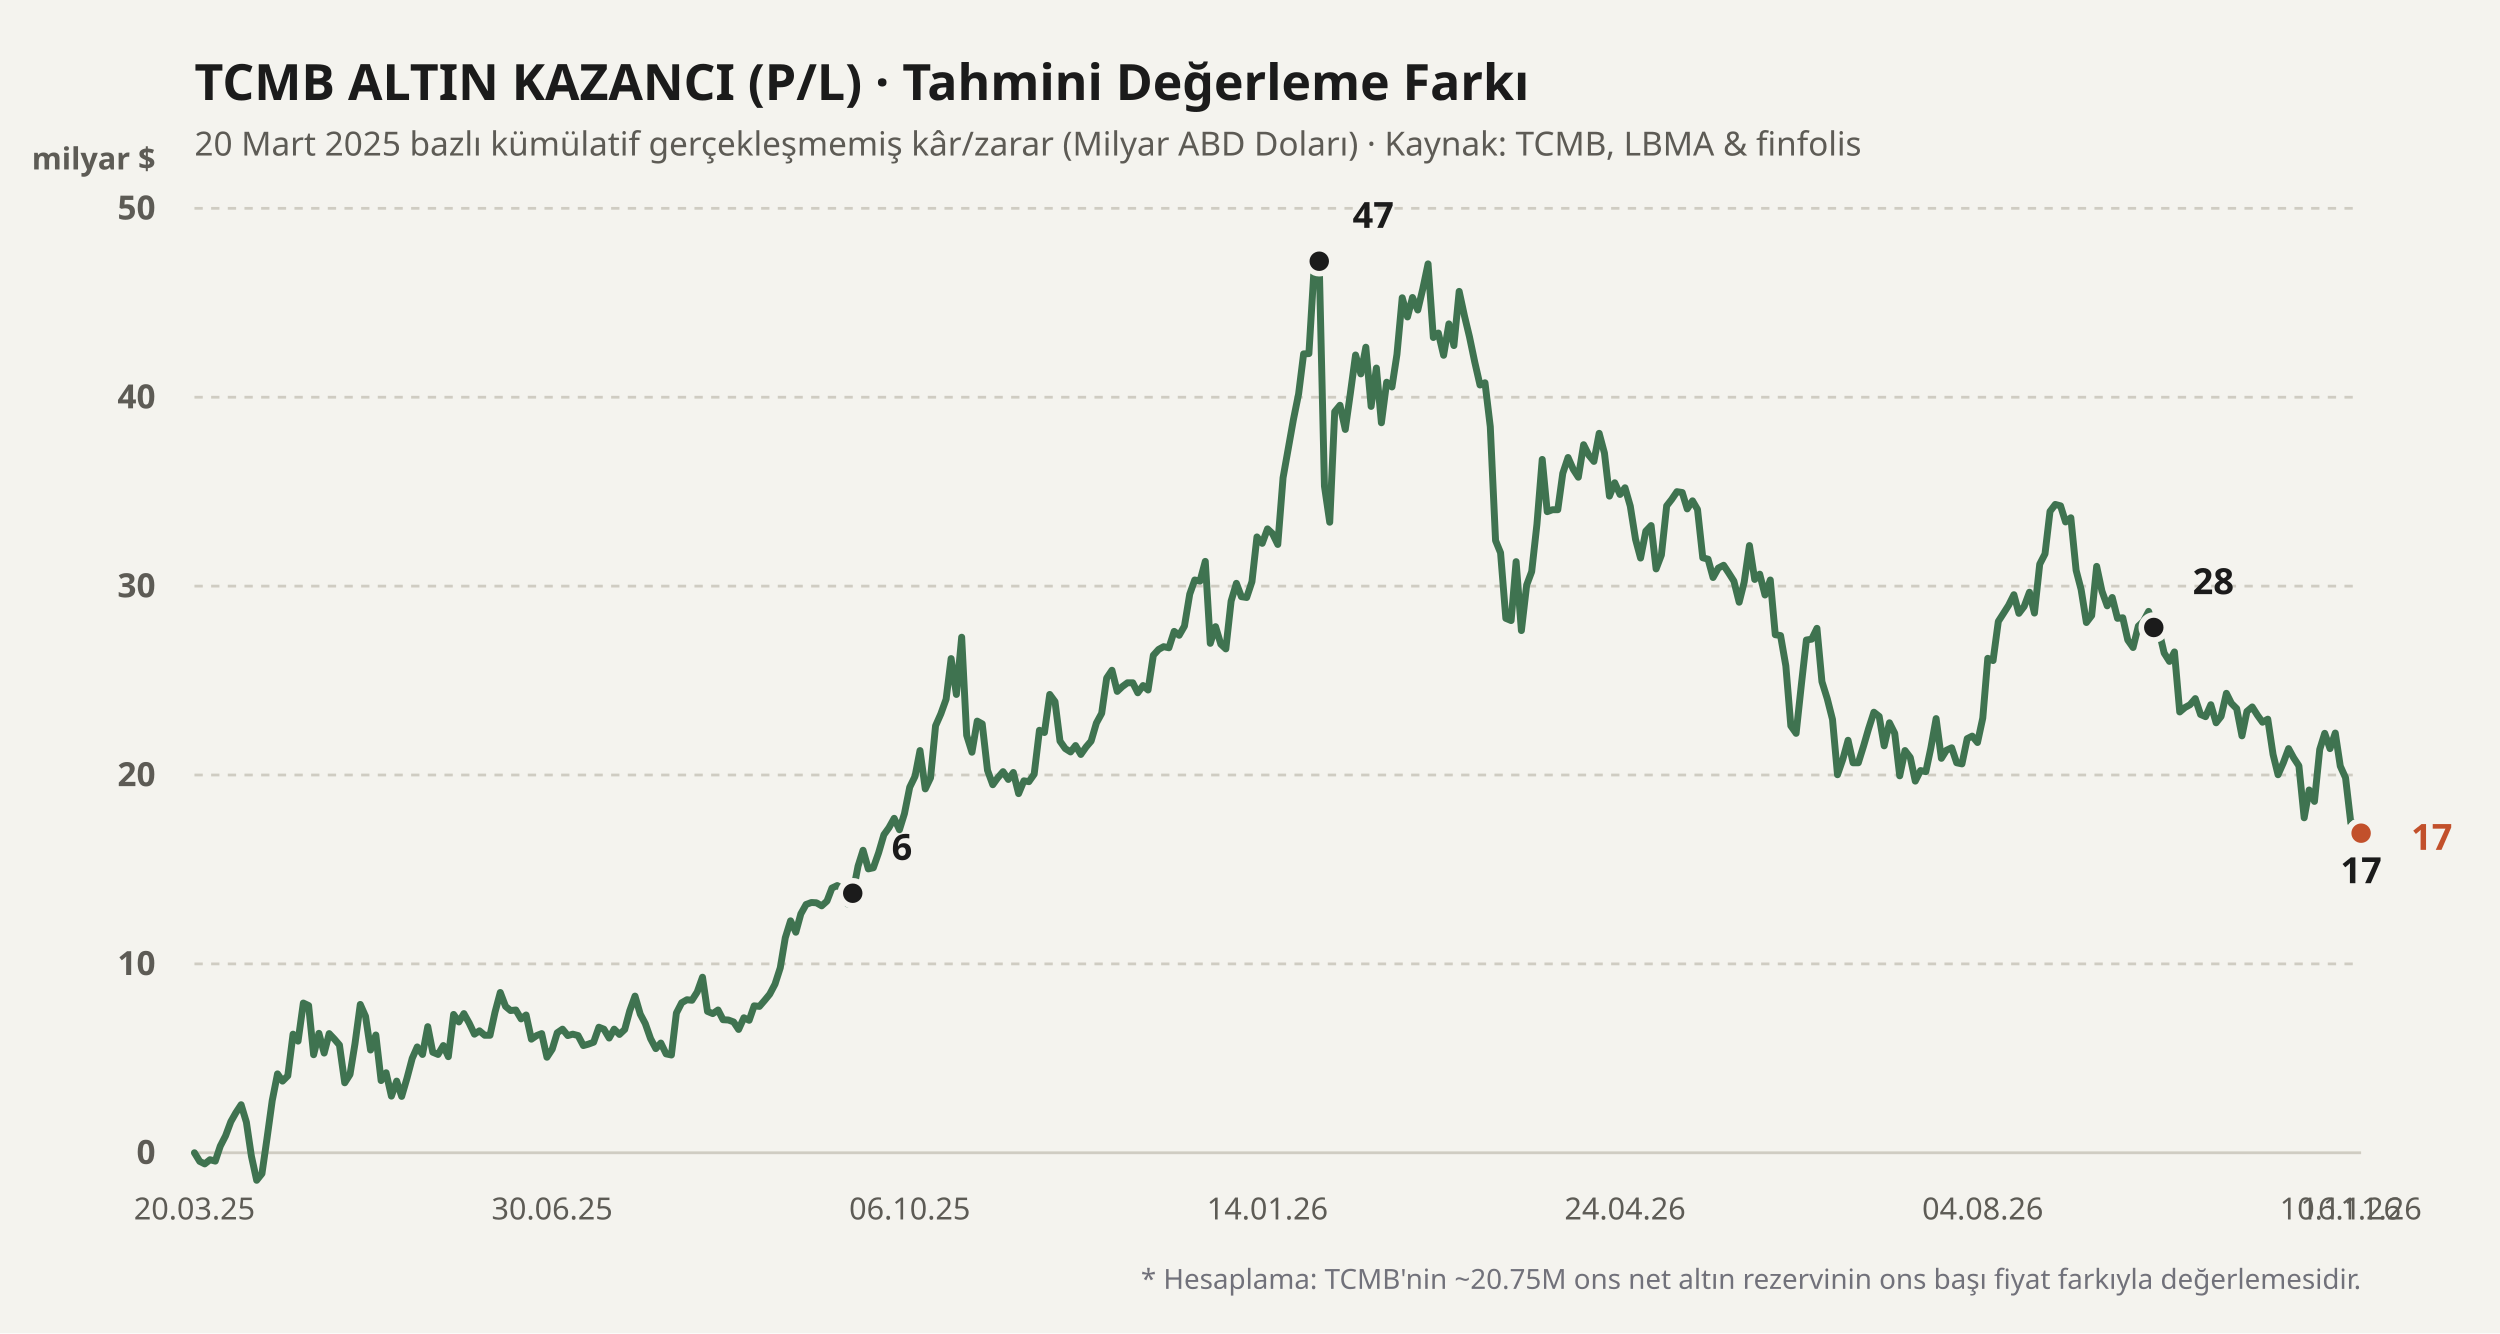
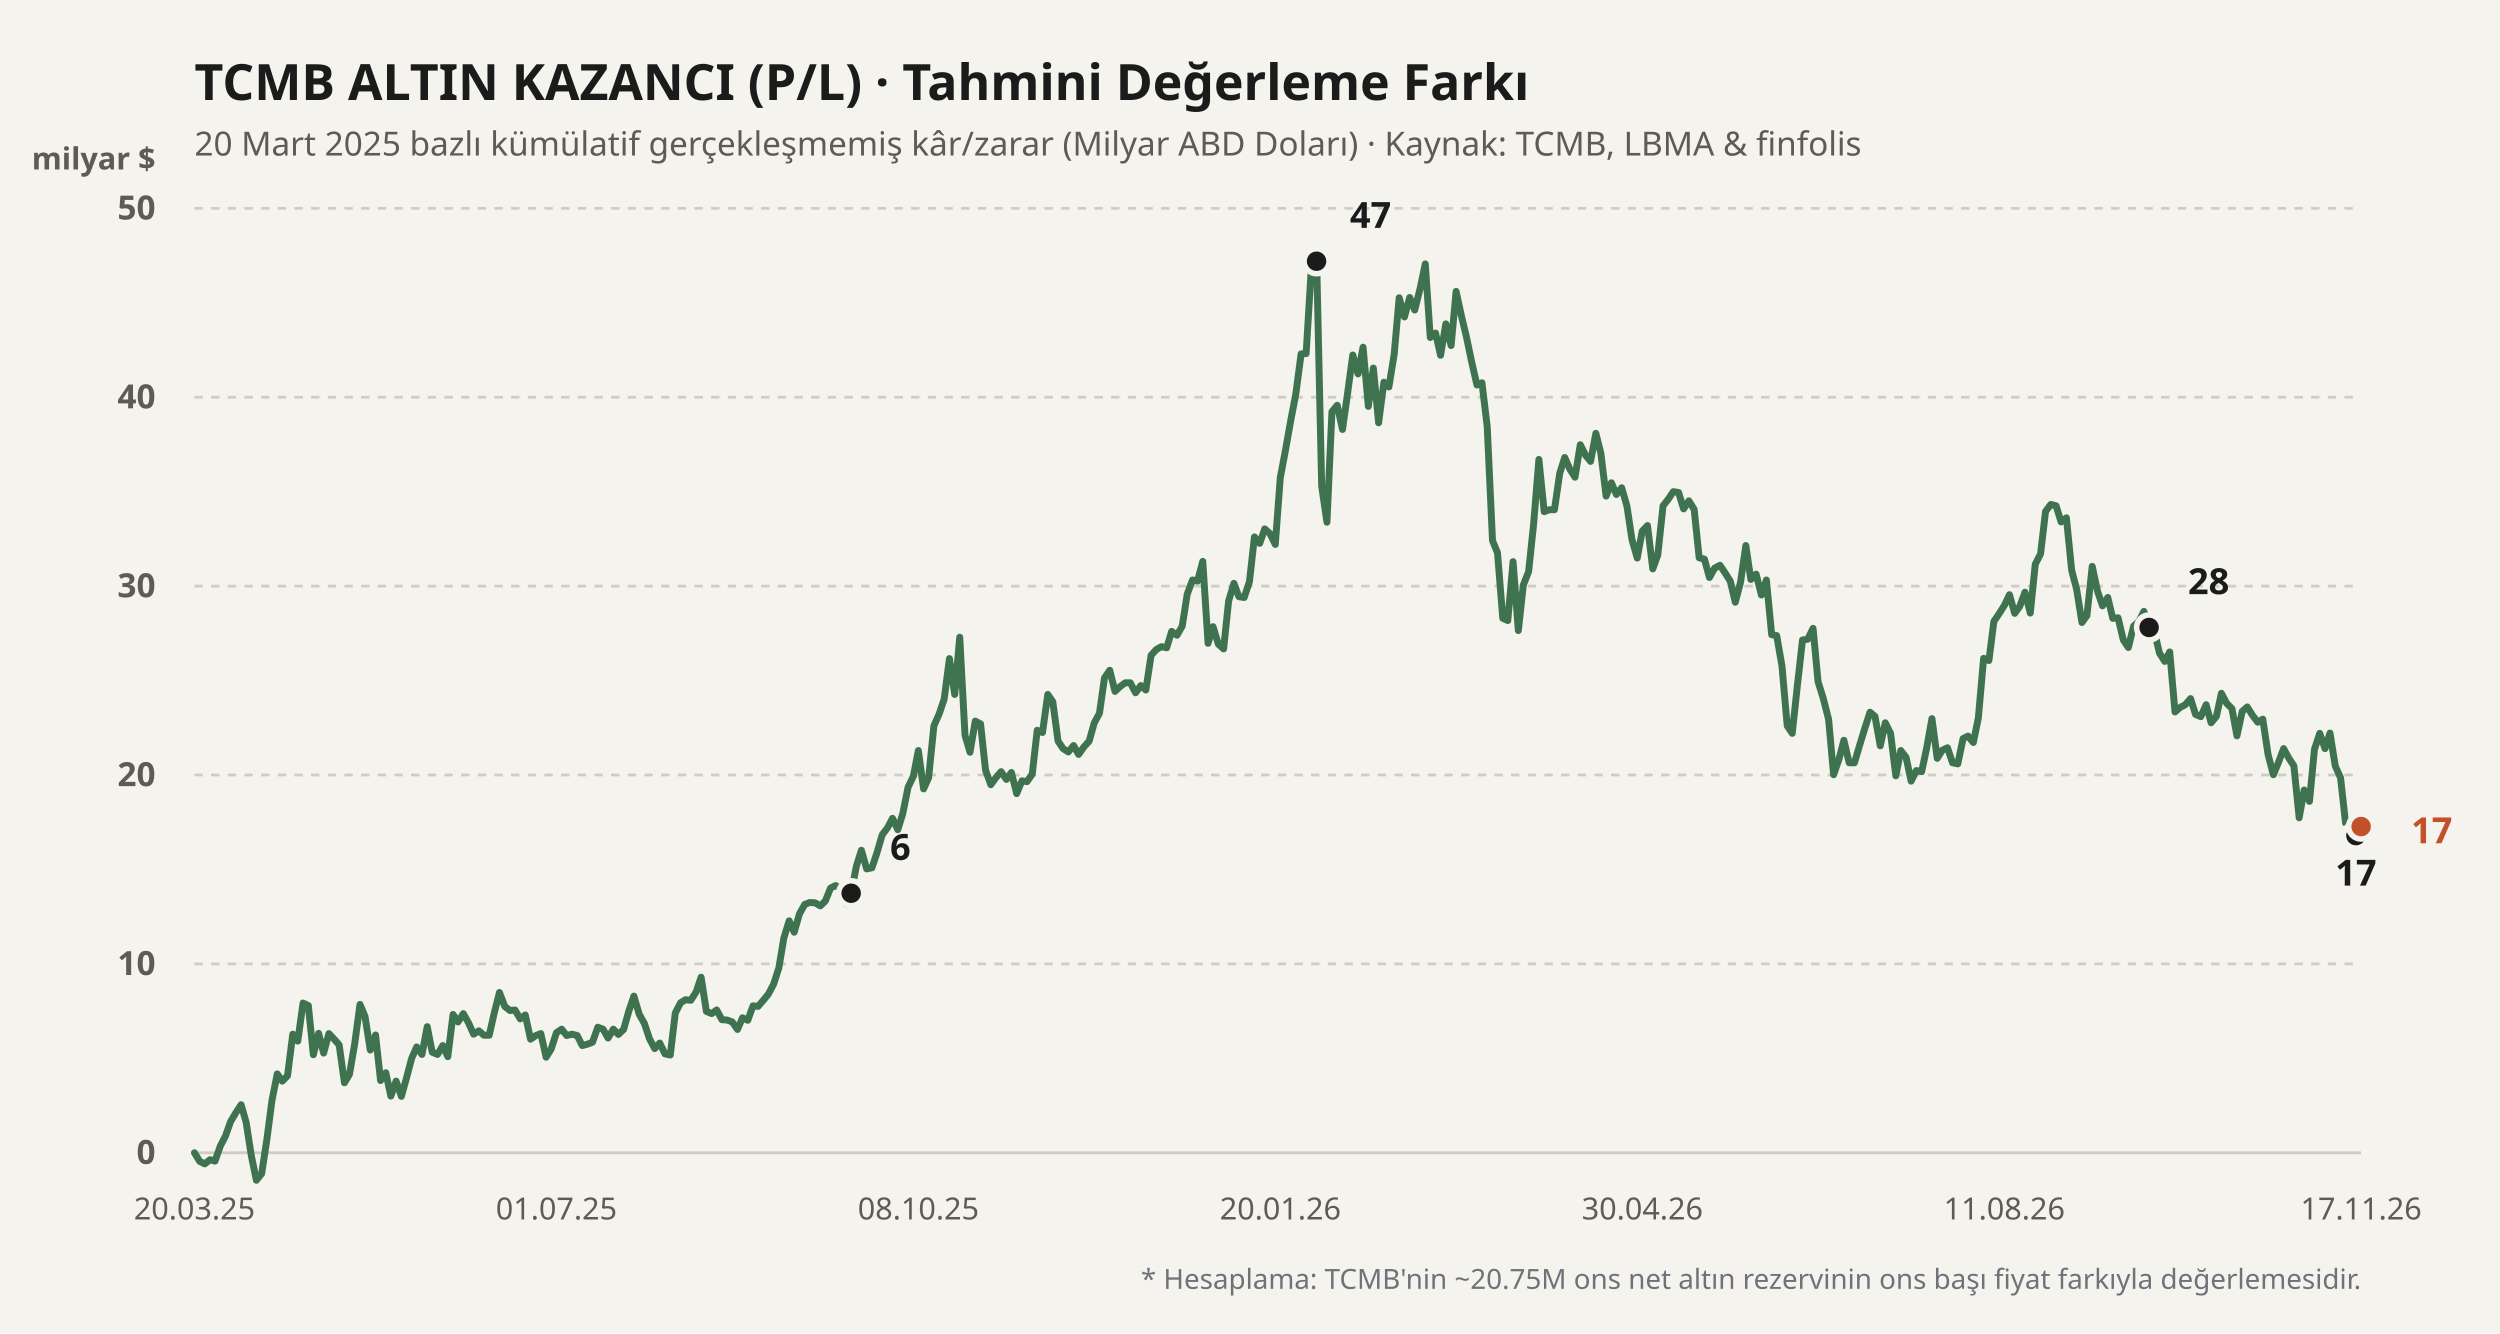
<svg xmlns="http://www.w3.org/2000/svg" viewBox="0 0 900 480" width="100%" height="100%">
  <rect width="900" height="480" fill="#f4f3ee" />
  <text x="70" y="36" fill="#1b1b1b" font-size="18" font-weight="700" font-family="'Bricolage Grotesque', system-ui, sans-serif">
    TCMB ALTIN KAZANCI (P/L) · Tahmini Değerleme Farkı
  </text>
  <text x="70" y="56" fill="#5d5b55" font-size="12" font-family="'Bricolage Grotesque', system-ui, sans-serif">
    20 Mart 2025 bazlı kümülatif gerçekleşmemiş kâr/zarar (Milyar ABD Doları) · Kaynak: TCMB, LBMA &amp; finfolis
  </text>
  <text x="56" y="61" fill="#5d5b55" font-size="11" font-weight="600" font-family="'Bricolage Grotesque', system-ui, sans-serif" text-anchor="end">milyar $</text>
  <line x1="70" y1="415" x2="850" y2="415" stroke="#cfccc2" stroke-width="1" stroke-dasharray="none" />
  <text x="56" y="419" fill="#5d5b55" font-size="12" font-family="'Bricolage Grotesque', system-ui, sans-serif" text-anchor="end" font-weight="600">0</text>
  <line x1="70" y1="347" x2="850" y2="347" stroke="#cfccc2" stroke-width="1" stroke-dasharray="3,3" />
  <text x="56" y="351" fill="#5d5b55" font-size="12" font-family="'Bricolage Grotesque', system-ui, sans-serif" text-anchor="end" font-weight="600">10</text>
  <line x1="70" y1="279" x2="850" y2="279" stroke="#cfccc2" stroke-width="1" stroke-dasharray="3,3" />
  <text x="56" y="283" fill="#5d5b55" font-size="12" font-family="'Bricolage Grotesque', system-ui, sans-serif" text-anchor="end" font-weight="600">20</text>
  <line x1="70" y1="211" x2="850" y2="211" stroke="#cfccc2" stroke-width="1" stroke-dasharray="3,3" />
  <text x="56" y="215" fill="#5d5b55" font-size="12" font-family="'Bricolage Grotesque', system-ui, sans-serif" text-anchor="end" font-weight="600">30</text>
  <line x1="70" y1="143" x2="850" y2="143" stroke="#cfccc2" stroke-width="1" stroke-dasharray="3,3" />
  <text x="56" y="147" fill="#5d5b55" font-size="12" font-family="'Bricolage Grotesque', system-ui, sans-serif" text-anchor="end" font-weight="600">40</text>
  <line x1="70" y1="75" x2="850" y2="75" stroke="#cfccc2" stroke-width="1" stroke-dasharray="3,3" />
  <text x="56" y="79" fill="#5d5b55" font-size="12" font-family="'Bricolage Grotesque', system-ui, sans-serif" text-anchor="end" font-weight="600">50</text>
  <defs>
    <linearGradient id="altin-grad" x1="0" y1="0" x2="0" y2="1">
      <stop offset="0%" stop-color="#3f7350" stop-opacity="0.25" />
      <stop offset="100%" stop-color="#3f7350" stop-opacity="0.02" />
    </linearGradient>
  </defs>
-   <polyline fill="none" stroke="#3f7350" stroke-width="2.5" stroke-linecap="round" stroke-linejoin="round" points="70.0,415.0 71.9,418.1 73.7,419.0 75.6,417.5 77.5,418.0 79.3,412.6 81.2,408.9 83.1,403.8 84.9,400.6 86.8,397.7 88.7,404.0 90.5,416.2 92.4,424.9 94.3,422.5 96.1,410.0 98.0,396.2 99.9,386.6 101.7,389.2 103.6,387.3 105.5,372.3 107.3,374.8 109.2,361.1 111.1,362.0 112.9,379.7 114.8,372.0 116.7,379.1 118.5,372.1 120.4,374.1 122.2,376.2 124.1,389.8 126.0,386.8 127.8,375.7 129.7,361.6 131.6,365.9 133.4,378.0 135.3,372.6 137.2,389.0 139.0,386.2 140.9,394.6 142.8,389.2 144.6,394.7 146.5,388.2 148.4,381.0 150.2,376.9 152.1,379.6 154.0,369.6 155.8,378.8 157.7,379.6 159.6,376.4 161.4,380.4 163.3,365.2 165.2,367.9 167.0,364.9 168.9,368.3 170.8,372.3 172.6,371.1 174.5,372.7 176.4,372.7 178.2,364.4 180.1,357.3 182.0,362.3 183.8,363.8 185.7,363.6 187.6,366.8 189.4,365.4 191.3,374.1 193.2,372.8 195.0,372.1 196.9,380.6 198.8,377.7 200.6,371.8 202.5,370.5 204.4,372.8 206.2,372.3 208.1,372.8 210.0,376.4 211.8,375.9 213.7,375.2 215.6,369.8 217.4,370.5 219.3,373.7 221.1,370.5 223.0,372.4 224.9,370.6 226.7,363.9 228.6,358.6 230.5,365.1 232.3,368.5 234.2,373.9 236.1,377.5 237.9,375.5 239.8,379.4 241.7,379.8 243.5,364.7 245.4,361.0 247.3,359.9 249.1,360.1 251.0,357.1 252.9,351.8 254.7,364.1 256.6,364.9 258.5,363.6 260.3,367.1 262.2,367.2 264.1,367.9 265.9,370.6 267.8,366.4 269.7,367.3 271.5,362.1 273.4,362.3 275.3,360.1 277.1,357.9 279.0,354.3 280.9,348.4 282.7,337.6 284.6,331.5 286.5,335.6 288.3,329.0 290.2,325.6 292.1,324.9 293.9,325.0 295.8,326.1 297.7,324.4 299.5,319.7 301.4,318.8 303.3,319.9 305.1,325.4 307.0,321.6 308.9,311.8 310.7,306.1 312.6,312.8 314.4,312.4 316.3,307.0 318.2,300.5 320.0,298.0 321.9,294.6 323.8,298.7 325.6,292.9 327.5,283.4 329.4,279.5 331.2,270.2 333.1,284.0 335.0,280.0 336.8,261.3 338.7,257.0 340.6,251.7 342.4,237.1 344.3,250.0 346.2,229.4 348.0,264.7 349.9,270.8 351.8,259.6 353.6,260.6 355.5,277.3 357.4,282.5 359.2,280.0 361.1,277.8 363.0,280.6 364.8,278.1 366.7,285.7 368.6,281.1 370.4,281.4 372.3,278.7 374.2,262.9 376.0,263.7 377.9,250.0 379.8,252.6 381.6,266.8 383.5,269.5 385.4,270.7 387.2,268.4 389.1,271.6 391.0,268.9 392.8,266.8 394.7,260.3 396.6,256.8 398.4,244.1 400.3,241.3 402.2,248.9 404.0,247.2 405.9,245.8 407.8,245.8 409.6,249.4 411.5,246.8 413.3,248.4 415.2,235.9 417.1,233.8 418.9,232.8 420.8,233.2 422.7,227.3 424.5,228.7 426.4,225.4 428.3,213.9 430.1,208.8 432.0,209.2 433.9,202.1 435.7,231.6 437.6,225.6 439.5,231.9 441.3,233.6 443.2,216.4 445.1,210.0 446.9,214.8 448.8,215.1 450.7,209.4 452.5,193.3 454.4,195.6 456.3,190.4 458.1,192.1 460.0,196.0 461.9,172.0 463.7,161.9 465.6,151.2 467.5,141.8 469.3,127.4 471.2,127.3 473.1,96.1 474.9,94.0 476.8,175.0 478.7,188.0 480.5,148.2 482.4,145.9 484.3,154.6 486.1,141.8 488.0,127.8 489.9,134.6 491.7,125.0 493.6,146.3 495.5,132.5 497.3,152.2 499.2,137.6 501.1,139.3 502.9,127.6 504.8,107.2 506.7,114.1 508.5,107.1 510.4,111.6 512.2,104.0 514.1,95.0 516.0,121.5 517.8,119.9 519.7,127.9 521.6,116.6 523.4,124.4 525.3,104.9 527.2,113.7 529.0,121.2 530.9,130.3 532.8,138.6 534.6,137.8 536.5,153.6 538.4,194.6 540.2,199.0 542.1,222.6 544.0,223.4 545.8,202.2 547.7,227.0 549.6,210.6 551.4,205.8 553.3,188.7 555.2,165.4 557.0,184.2 558.9,183.5 560.8,183.5 562.6,170.4 564.5,164.7 566.4,169.0 568.2,171.8 570.1,160.1 572.0,163.9 573.8,166.1 575.7,156.0 577.6,163.1 579.4,178.6 581.3,173.8 583.2,178.0 585.0,175.6 586.9,182.2 588.8,194.2 590.6,200.9 592.5,191.2 594.4,189.2 596.2,204.8 598.1,199.8 600.0,182.1 601.8,179.8 603.7,177.0 605.6,177.3 607.4,183.2 609.3,180.3 611.1,183.4 613.0,200.8 614.9,201.3 616.7,207.9 618.6,204.5 620.5,203.5 622.3,206.2 624.2,209.2 626.1,216.8 627.9,209.6 629.8,196.4 631.7,208.6 633.5,206.7 635.4,214.2 637.3,208.8 639.1,228.5 641.0,228.8 642.9,239.7 644.7,261.3 646.6,264.0 648.5,246.4 650.3,230.4 652.2,230.1 654.1,226.2 655.9,245.4 657.8,251.5 659.7,259.0 661.5,278.9 663.4,273.4 665.3,266.5 667.1,274.6 669.0,274.6 670.9,268.5 672.7,262.3 674.6,256.4 676.5,257.9 678.3,268.5 680.2,260.2 682.1,264.0 683.9,279.3 685.8,270.2 687.7,272.7 689.5,281.2 691.4,277.4 693.3,277.8 695.1,269.3 697.0,258.7 698.9,273.0 700.7,270.1 702.6,269.2 704.4,274.6 706.3,275.0 708.2,265.9 710.0,265.0 711.9,267.3 713.8,258.5 715.6,237.0 717.5,237.8 719.4,223.7 721.2,220.9 723.1,217.9 725.0,214.1 726.8,220.8 728.7,218.3 730.6,213.2 732.4,220.7 734.3,203.1 736.2,199.4 738.0,184.1 739.9,181.6 741.8,182.1 743.6,187.9 745.5,186.4 747.4,205.3 749.2,212.2 751.1,224.1 753.0,221.6 754.8,203.9 756.7,212.8 758.6,218.1 760.4,215.1 762.3,222.6 764.2,222.4 766.0,230.4 767.9,233.1 769.8,225.4 771.6,223.7 773.5,220.1 775.4,225.9 777.2,227.0 779.1,235.1 781.0,238.1 782.8,234.7 784.7,256.3 786.6,254.7 788.4,253.7 790.3,251.5 792.2,257.2 794.0,258.0 795.9,253.7 797.8,260.2 799.6,257.9 801.5,249.6 803.3,253.2 805.2,255.1 807.1,264.9 808.9,256.1 810.8,254.5 812.7,257.5 814.5,260.0 816.4,258.9 818.3,271.6 820.1,278.9 822.0,274.6 823.9,269.5 825.7,272.8 827.6,275.7 829.5,294.4 831.3,284.4 833.2,288.5 835.1,269.8 836.9,264.0 838.8,269.5 840.7,263.9 842.5,275.8 844.4,280.0 846.3,296.3 848.1,296.1 850.0,299.9" />
-   <circle cx="306.986" cy="321.568" r="4.5" fill="#1b1b1b" stroke="#f4f3ee" stroke-width="2" />
-   <text x="320.986" y="309.568" fill="#1b1b1b" font-weight="700" font-size="13" font-family="'Bricolage Grotesque', system-ui, sans-serif" text-anchor="start">6</text>
-   <circle cx="474.928" cy="94.04" r="4.5" fill="#1b1b1b" stroke="#f4f3ee" stroke-width="2" />
-   <text x="486.928" y="82.04" fill="#1b1b1b" font-weight="700" font-size="13" font-family="'Bricolage Grotesque', system-ui, sans-serif" text-anchor="start">47</text>
-   <circle cx="850" cy="299.944" r="4.5" fill="#1b1b1b" stroke="#f4f3ee" stroke-width="2" />
-   <text x="850" y="317.944" fill="#1b1b1b" font-weight="700" font-size="13" font-family="'Bricolage Grotesque', system-ui, sans-serif" text-anchor="middle">17</text>
-   <circle cx="775.359" cy="225.892" r="4.5" fill="#1b1b1b" stroke="#f4f3ee" stroke-width="2" />
-   <text x="789.359" y="213.892" fill="#1b1b1b" font-weight="700" font-size="13" font-family="'Bricolage Grotesque', system-ui, sans-serif" text-anchor="start">28</text>
-   <circle cx="850" cy="299.944" r="4.5" fill="#c2502b" stroke="#f4f3ee" stroke-width="2" />
-   <text x="868" y="305.944" fill="#c2502b" font-weight="700" font-size="13" font-family="'Bricolage Grotesque', system-ui, sans-serif" text-anchor="start">17</text>
+   <polyline fill="none" stroke="#3f7350" stroke-width="2.5" stroke-linecap="round" stroke-linejoin="round" points="70.0,415.0 71.9,418.1 73.7,419.0 75.6,417.5 77.4,418.0 79.3,412.6 81.2,408.9 83.0,403.8 84.9,400.6 86.8,397.7 88.6,404.0 90.5,416.2 92.3,424.9 94.2,422.5 96.1,410.0 97.9,396.2 99.8,386.6 101.6,389.2 103.5,387.3 105.4,372.3 107.2,374.8 109.1,361.1 111.0,362.0 112.8,379.7 114.7,372.0 116.5,379.1 118.4,372.1 120.3,374.1 122.1,376.2 124.0,389.8 125.8,386.8 127.7,375.7 129.6,361.6 131.4,365.9 133.3,378.0 135.2,372.6 137.0,389.0 138.9,386.2 140.7,394.6 142.6,389.2 144.5,394.7 146.3,388.2 148.2,381.0 150.0,376.9 151.9,379.6 153.8,369.6 155.6,378.8 157.5,379.6 159.4,376.4 161.2,380.4 163.1,365.2 164.9,367.9 166.8,364.9 168.7,368.3 170.5,372.3 172.4,371.1 174.2,372.7 176.1,372.7 178.0,364.4 179.8,357.3 181.7,362.3 183.6,363.8 185.4,363.6 187.3,366.8 189.1,365.4 191.0,374.1 192.9,372.8 194.7,372.1 196.6,380.6 198.4,377.7 200.3,371.8 202.2,370.5 204.0,372.8 205.9,372.3 207.8,372.8 209.6,376.4 211.5,375.9 213.3,375.2 215.2,369.8 217.1,370.5 218.9,373.7 220.8,370.5 222.6,372.4 224.5,370.6 226.4,363.9 228.2,358.6 230.1,365.1 232.0,368.5 233.8,373.9 235.7,377.5 237.5,375.5 239.4,379.4 241.3,379.8 243.1,364.7 245.0,361.0 246.8,359.9 248.7,360.1 250.6,357.1 252.4,351.8 254.3,364.1 256.2,364.9 258.0,363.6 259.9,367.1 261.7,367.2 263.6,367.9 265.5,370.6 267.3,366.4 269.2,367.3 271.1,362.1 272.9,362.3 274.8,360.1 276.6,357.9 278.5,354.3 280.4,348.4 282.2,337.6 284.1,331.5 285.9,335.6 287.8,329.0 289.7,325.6 291.5,324.9 293.4,325.0 295.3,326.1 297.1,324.4 299.0,319.7 300.8,318.8 302.7,319.9 304.6,325.4 306.4,321.6 308.3,311.8 310.1,306.1 312.0,312.8 313.9,312.4 315.7,307.0 317.6,300.5 319.5,298.0 321.3,294.6 323.2,298.7 325.0,292.9 326.9,283.4 328.8,279.5 330.6,270.2 332.5,284.0 334.3,280.0 336.2,261.3 338.1,257.0 339.9,251.7 341.8,237.1 343.7,250.0 345.5,229.4 347.4,264.7 349.2,270.8 351.1,259.6 353.0,260.6 354.8,277.3 356.7,282.5 358.5,280.0 360.4,277.8 362.3,280.6 364.1,278.1 366.0,285.7 367.9,281.1 369.7,281.4 371.6,278.7 373.4,262.9 375.3,263.7 377.2,250.0 379.0,252.6 380.9,266.8 382.7,269.5 384.6,270.7 386.5,268.4 388.3,271.6 390.2,268.9 392.1,266.8 393.9,260.3 395.8,256.8 397.6,244.1 399.5,241.3 401.4,248.9 403.2,247.2 405.1,245.8 406.9,245.8 408.8,249.4 410.7,246.8 412.5,248.4 414.4,235.9 416.3,233.8 418.1,232.8 420.0,233.2 421.8,227.3 423.7,228.7 425.6,225.4 427.4,213.9 429.3,208.8 431.1,209.2 433.0,202.1 434.9,231.6 436.7,225.6 438.6,231.9 440.5,233.6 442.3,216.4 444.2,210.0 446.0,214.8 447.9,215.1 449.8,209.4 451.6,193.3 453.5,195.6 455.3,190.4 457.2,192.1 459.1,196.0 460.9,172.0 462.8,161.9 464.7,151.2 466.5,141.8 468.4,127.4 470.2,127.3 472.1,96.1 474.0,94.0 475.8,175.0 477.7,188.0 479.5,148.2 481.4,145.9 483.3,154.6 485.1,141.8 487.0,127.8 488.9,134.6 490.7,125.0 492.6,146.3 494.4,132.5 496.3,152.2 498.2,137.6 500.0,139.3 501.9,127.6 503.7,107.2 505.6,114.1 507.5,107.1 509.3,111.6 511.2,104.0 513.1,95.0 514.9,121.5 516.8,119.9 518.6,127.9 520.5,116.6 522.4,124.4 524.2,104.9 526.1,113.7 527.9,121.2 529.8,130.3 531.7,138.6 533.5,137.8 535.4,153.6 537.3,194.6 539.1,199.0 541.0,222.6 542.8,223.4 544.7,202.2 546.6,227.0 548.4,210.6 550.3,205.8 552.1,188.7 554.0,165.4 555.9,184.2 557.7,183.5 559.6,183.5 561.5,170.4 563.3,164.7 565.2,169.0 567.0,171.8 568.9,160.1 570.8,163.9 572.6,166.1 574.5,156.0 576.3,163.1 578.2,178.6 580.1,173.8 581.9,178.0 583.8,175.6 585.7,182.2 587.5,194.2 589.4,200.9 591.2,191.2 593.1,189.2 595.0,204.8 596.8,199.8 598.7,182.1 600.5,179.8 602.4,177.0 604.3,177.3 606.1,183.2 608.0,180.3 609.9,183.4 611.7,200.8 613.6,201.3 615.4,207.9 617.3,204.5 619.2,203.5 621.0,206.2 622.9,209.2 624.7,216.8 626.6,209.6 628.5,196.4 630.3,208.6 632.2,206.7 634.1,214.2 635.9,208.8 637.8,228.5 639.6,228.8 641.5,239.7 643.4,261.3 645.2,264.0 647.1,246.4 648.9,230.4 650.8,230.1 652.7,226.2 654.5,245.4 656.4,251.5 658.3,259.0 660.1,278.9 662.0,273.4 663.8,266.5 665.7,274.6 667.6,274.6 669.4,268.5 671.3,262.3 673.2,256.4 675.0,257.9 676.9,268.5 678.7,260.2 680.6,264.0 682.5,279.3 684.3,270.2 686.2,272.7 688.0,281.2 689.9,277.4 691.8,277.8 693.6,269.3 695.5,258.7 697.4,273.0 699.2,270.1 701.1,269.2 702.9,274.6 704.8,275.0 706.7,265.9 708.5,265.0 710.4,267.3 712.2,258.5 714.1,237.0 716.0,237.8 717.8,223.7 719.7,220.9 721.6,217.9 723.4,214.1 725.3,220.8 727.1,218.3 729.0,213.2 730.9,220.7 732.7,203.1 734.6,199.4 736.4,184.1 738.3,181.6 740.2,182.1 742.0,187.9 743.9,186.4 745.8,205.3 747.6,212.2 749.5,224.1 751.3,221.6 753.2,203.9 755.1,212.8 756.9,218.1 758.8,215.1 760.6,222.6 762.5,222.4 764.4,230.4 766.2,233.1 768.1,225.4 770.0,223.7 771.8,220.1 773.7,225.9 775.5,227.0 777.4,235.1 779.3,238.1 781.1,234.7 783.0,256.3 784.8,254.7 786.7,253.7 788.6,251.5 790.4,257.2 792.3,258.0 794.2,253.7 796.0,260.2 797.9,257.9 799.7,249.6 801.6,253.2 803.5,255.1 805.3,264.9 807.2,256.1 809.0,254.5 810.9,257.5 812.8,260.0 814.6,258.9 816.5,271.6 818.4,278.9 820.2,274.6 822.1,269.5 823.9,272.8 825.8,275.7 827.7,294.4 829.5,284.4 831.4,288.5 833.2,269.8 835.1,264.0 837.0,269.5 838.8,263.9 840.7,275.8 842.6,280.0 844.4,296.3 846.3,296.1 848.1,300.8 850.0,297.6" />
+   <circle cx="306.42" cy="321.568" r="4.5" fill="#1b1b1b" stroke="#f4f3ee" stroke-width="2" />
+   <text x="320.42" y="309.568" fill="#1b1b1b" font-weight="700" font-size="13" font-family="'Bricolage Grotesque', system-ui, sans-serif" text-anchor="start">6</text>
+   <circle cx="473.962" cy="94.04" r="4.5" fill="#1b1b1b" stroke="#f4f3ee" stroke-width="2" />
+   <text x="485.962" y="82.04" fill="#1b1b1b" font-weight="700" font-size="13" font-family="'Bricolage Grotesque', system-ui, sans-serif" text-anchor="start">47</text>
+   <circle cx="848.138" cy="300.828" r="4.5" fill="#1b1b1b" stroke="#f4f3ee" stroke-width="2" />
+   <text x="848.138" y="318.828" fill="#1b1b1b" font-weight="700" font-size="13" font-family="'Bricolage Grotesque', system-ui, sans-serif" text-anchor="middle">17</text>
+   <circle cx="773.675" cy="225.892" r="4.5" fill="#1b1b1b" stroke="#f4f3ee" stroke-width="2" />
+   <text x="787.675" y="213.892" fill="#1b1b1b" font-weight="700" font-size="13" font-family="'Bricolage Grotesque', system-ui, sans-serif" text-anchor="start">28</text>
+   <circle cx="850" cy="297.564" r="4.5" fill="#c2502b" stroke="#f4f3ee" stroke-width="2" />
+   <text x="868" y="303.564" fill="#c2502b" font-weight="700" font-size="13" font-family="'Bricolage Grotesque', system-ui, sans-serif" text-anchor="start">17</text>
  <text x="70" y="439" fill="#5d5b55" font-size="11" font-family="'Bricolage Grotesque', system-ui, sans-serif" text-anchor="middle">20.03.25</text>
-   <text x="198.756" y="439" fill="#5d5b55" font-size="11" font-family="'Bricolage Grotesque', system-ui, sans-serif" text-anchor="middle">30.06.25</text>
-   <text x="327.512" y="439" fill="#5d5b55" font-size="11" font-family="'Bricolage Grotesque', system-ui, sans-serif" text-anchor="middle">06.10.25</text>
-   <text x="456.268" y="439" fill="#5d5b55" font-size="11" font-family="'Bricolage Grotesque', system-ui, sans-serif" text-anchor="middle">14.01.26</text>
-   <text x="585.024" y="439" fill="#5d5b55" font-size="11" font-family="'Bricolage Grotesque', system-ui, sans-serif" text-anchor="middle">24.04.26</text>
-   <text x="713.78" y="439" fill="#5d5b55" font-size="11" font-family="'Bricolage Grotesque', system-ui, sans-serif" text-anchor="middle">04.08.26</text>
-   <text x="842.536" y="439" fill="#5d5b55" font-size="11" font-family="'Bricolage Grotesque', system-ui, sans-serif" text-anchor="middle">10.11.26</text>
-   <text x="850" y="439" fill="#5d5b55" font-size="11" font-family="'Bricolage Grotesque', system-ui, sans-serif" text-anchor="middle">16.11.26</text>
+   <text x="200.31" y="439" fill="#5d5b55" font-size="11" font-family="'Bricolage Grotesque', system-ui, sans-serif" text-anchor="middle">01.07.25</text>
+   <text x="330.621" y="439" fill="#5d5b55" font-size="11" font-family="'Bricolage Grotesque', system-ui, sans-serif" text-anchor="middle">08.10.25</text>
+   <text x="460.931" y="439" fill="#5d5b55" font-size="11" font-family="'Bricolage Grotesque', system-ui, sans-serif" text-anchor="middle">20.01.26</text>
+   <text x="591.241" y="439" fill="#5d5b55" font-size="11" font-family="'Bricolage Grotesque', system-ui, sans-serif" text-anchor="middle">30.04.26</text>
+   <text x="721.551" y="439" fill="#5d5b55" font-size="11" font-family="'Bricolage Grotesque', system-ui, sans-serif" text-anchor="middle">11.08.26</text>
+   <text x="850" y="439" fill="#5d5b55" font-size="11" font-family="'Bricolage Grotesque', system-ui, sans-serif" text-anchor="middle">17.11.26</text>
  <text x="850" y="464" fill="#71717a" font-size="10" font-family="'Bricolage Grotesque', system-ui, sans-serif" text-anchor="end">
    * Hesaplama: TCMB'nin ~20.75M ons net altın rezervinin ons başı fiyat farkıyla değerlemesidir.
  </text>
</svg>
